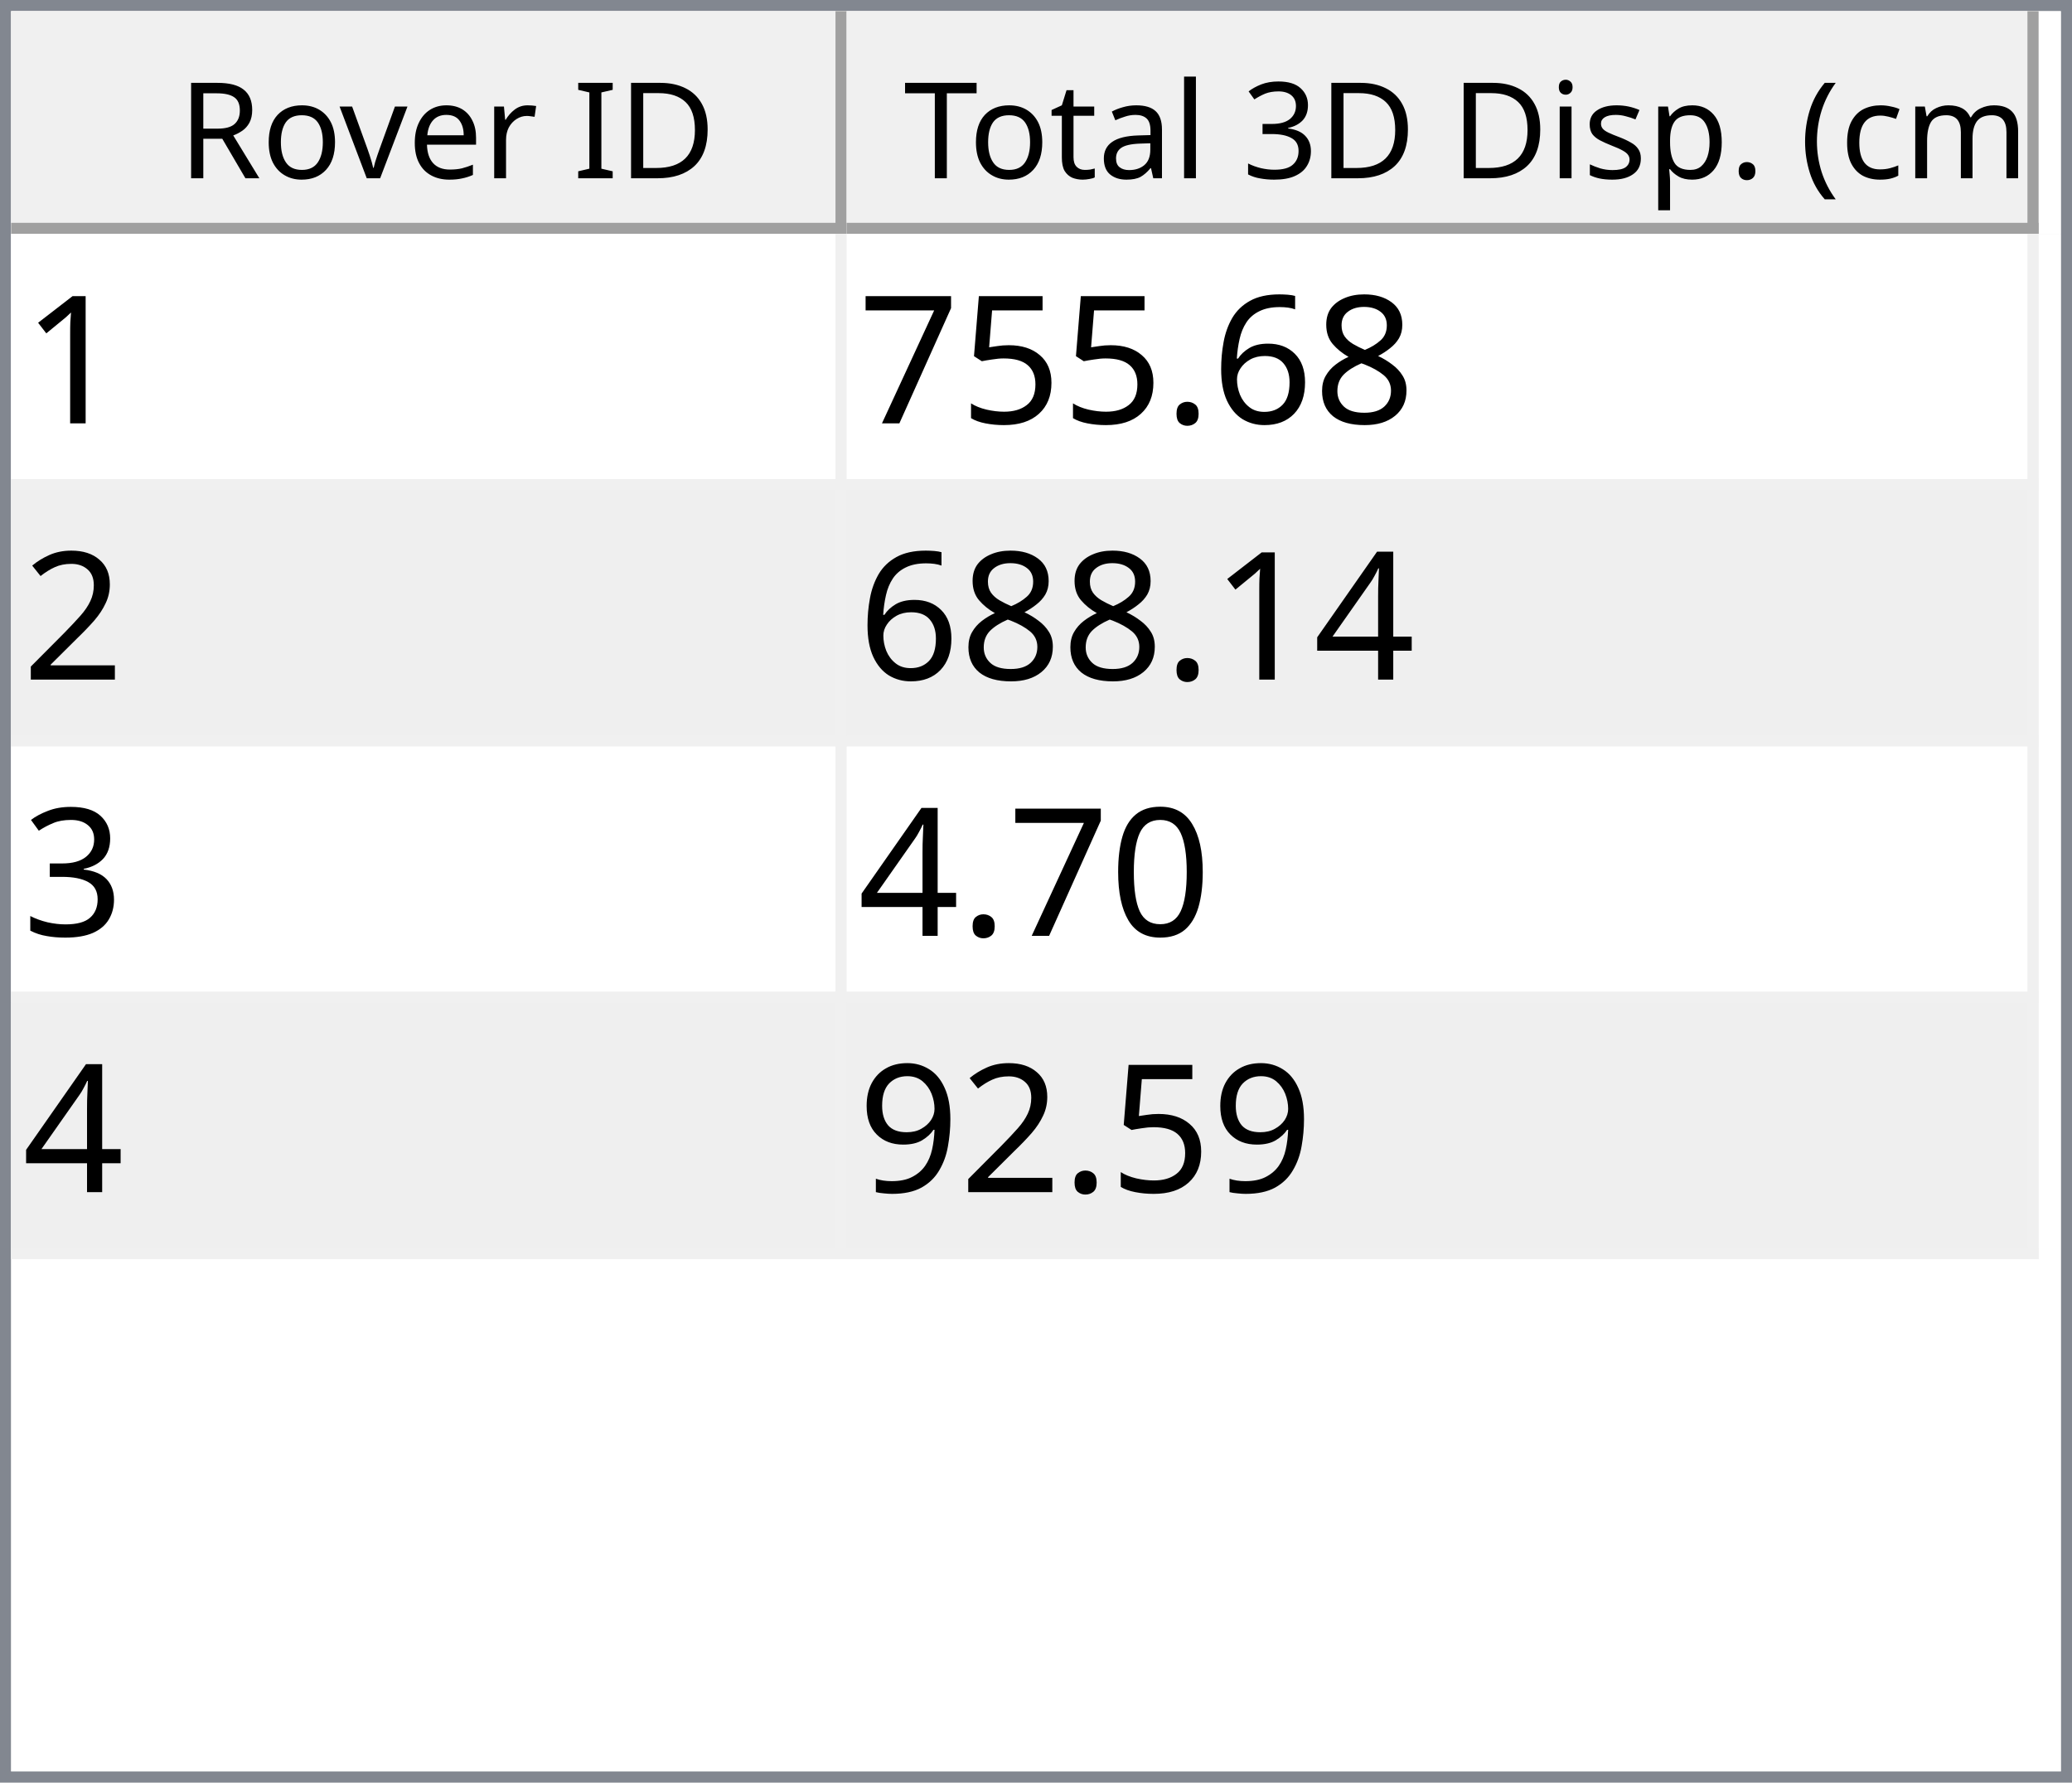
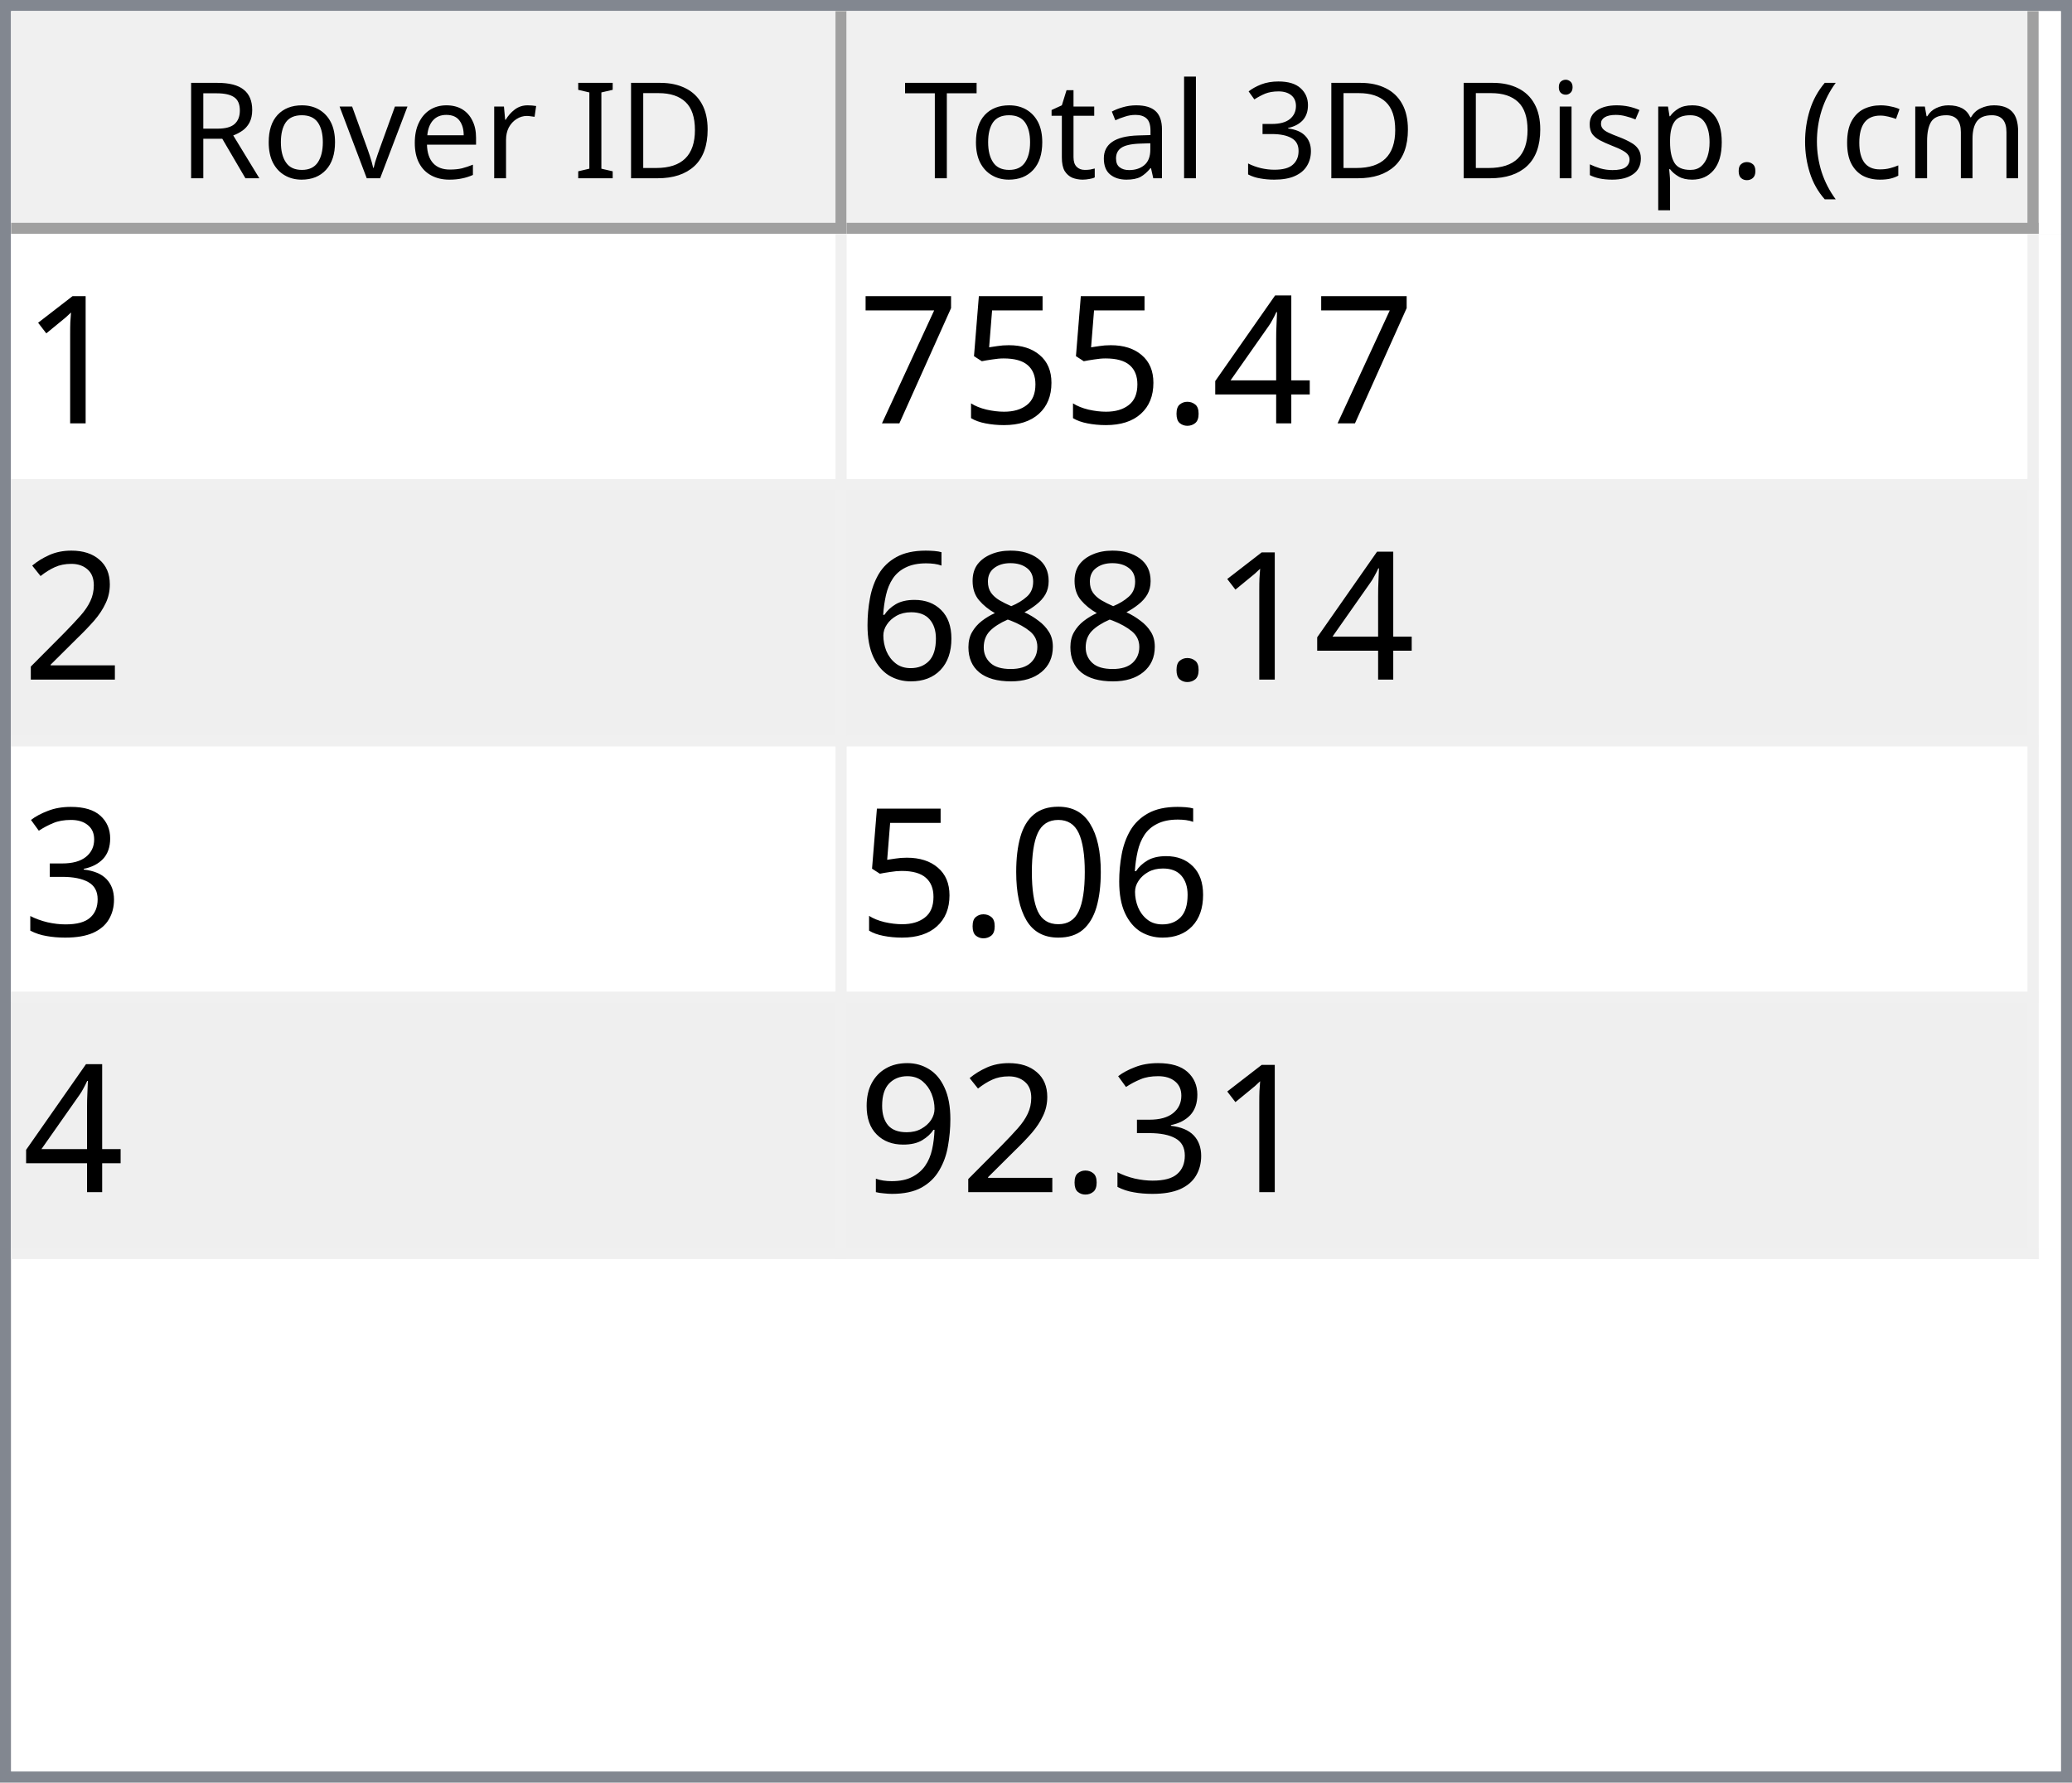
<svg xmlns="http://www.w3.org/2000/svg" style="fill-opacity:1; color-rendering:auto; color-interpolation:auto; text-rendering:auto; stroke:black; stroke-linecap:square; stroke-miterlimit:10; shape-rendering:auto; stroke-opacity:1; fill:black; stroke-dasharray:none; font-weight:normal; stroke-width:1; font-family:'Dialog'; font-style:normal; stroke-linejoin:miter; font-size:12px; stroke-dashoffset:0; image-rendering:auto;" width="186" height="160">
  <defs id="genericDefs" />
  <g>
    <defs id="defs1">
      <clipPath clipPathUnits="userSpaceOnUse" id="clipPath1">
        <path d="M0 0 L186 0 L186 160 L0 160 L0 0 Z" />
      </clipPath>
      <clipPath clipPathUnits="userSpaceOnUse" id="clipPath2">
        <path d="M0 0 L0 160 L186 160 L186 0 Z" />
      </clipPath>
      <clipPath clipPathUnits="userSpaceOnUse" id="clipPath3">
        <path d="M0 0 L0 20 L184 20 L184 0 Z" />
      </clipPath>
      <clipPath clipPathUnits="userSpaceOnUse" id="clipPath4">
        <path d="M0 0 L0 20 L75 20 L75 0 Z" />
      </clipPath>
      <clipPath clipPathUnits="userSpaceOnUse" id="clipPath5">
        <path d="M1 1 L1 19 L74 19 L74 1 Z" />
      </clipPath>
      <clipPath clipPathUnits="userSpaceOnUse" id="clipPath6">
        <path d="M0 0 L0 18 L73 18 L73 0 Z" />
      </clipPath>
      <clipPath clipPathUnits="userSpaceOnUse" id="clipPath7">
        <path d="M-0.5 -0.5 L-0.5 19.5 L74.5 19.5 L74.5 -0.5 Z" />
      </clipPath>
      <clipPath clipPathUnits="userSpaceOnUse" id="clipPath8">
        <path d="M0 0 L0 20 L107 20 L107 0 Z" />
      </clipPath>
      <clipPath clipPathUnits="userSpaceOnUse" id="clipPath9">
        <path d="M1 1 L1 19 L106 19 L106 1 Z" />
      </clipPath>
      <clipPath clipPathUnits="userSpaceOnUse" id="clipPath10">
        <path d="M0 0 L0 18 L105 18 L105 0 Z" />
      </clipPath>
      <clipPath clipPathUnits="userSpaceOnUse" id="clipPath11">
        <path d="M-0.5 -0.5 L-0.5 19.5 L106.5 19.5 L106.5 -0.5 Z" />
      </clipPath>
      <clipPath clipPathUnits="userSpaceOnUse" id="clipPath12">
        <path d="M0 0 L0 138 L184 138 L184 0 Z" />
      </clipPath>
      <clipPath clipPathUnits="userSpaceOnUse" id="clipPath13">
        <path d="M0 0 L0 92 L182 92 L182 0 Z" />
      </clipPath>
      <clipPath clipPathUnits="userSpaceOnUse" id="clipPath14">
        <path d="M-0.5 -0.5 L-0.5 91.5 L181.5 91.5 L181.5 -0.5 Z" />
      </clipPath>
      <clipPath clipPathUnits="userSpaceOnUse" id="clipPath15">
        <path d="M0 0 L0 22 L74 22 L74 0 Z" />
      </clipPath>
      <clipPath clipPathUnits="userSpaceOnUse" id="clipPath16">
        <path d="M0 0 L0 22 L106 22 L106 0 Z" />
      </clipPath>
      <font horiz-adv-x="64.551" id="font1">
        <font-face ascent="107.91" descent="25.098" units-per-em="100" style="font-style:normal; font-family:Segoe UI; font-weight:normal;" />
        <missing-glyph horiz-adv-x="64.551" d="M8.109 0 L8.109 68.266 L56.453 68.266 L56.453 0 L8.109 0 ZM15.328 7.234 L49.219 7.234 L49.219 61.031 L15.328 61.031 L15.328 7.234 Z" />
        <glyph unicode="D" horiz-adv-x="70.117" d="M9.188 0 L9.188 70.016 L28.516 70.016 Q65.531 70.016 65.531 35.891 Q65.531 19.672 55.25 9.836 Q44.969 0 27.734 0 L9.188 0 ZM17.391 62.594 L17.391 7.422 L27.828 7.422 Q41.609 7.422 49.273 14.797 Q56.938 22.172 56.938 35.688 Q56.938 62.594 28.328 62.594 L17.391 62.594 Z" />
        <glyph unicode="I" horiz-adv-x="26.611" d="M17.391 0 L9.188 0 L9.188 70.016 L17.391 70.016 L17.391 0 Z" />
        <glyph unicode=" " horiz-adv-x="27.393" d="" />
        <glyph unicode="r" horiz-adv-x="34.766" d="M34.188 41.891 Q32.078 43.5 28.125 43.5 Q23 43.5 19.555 38.672 Q16.109 33.844 16.109 25.484 L16.109 0 L8.109 0 L8.109 50 L16.109 50 L16.109 39.703 L16.312 39.703 Q18.016 44.969 21.531 47.922 Q25.047 50.875 29.391 50.875 Q32.516 50.875 34.188 50.203 L34.188 41.891 Z" />
        <glyph unicode="e" horiz-adv-x="52.295" d="M48.297 23 L12.984 23 Q13.188 14.656 17.484 10.109 Q21.781 5.562 29.297 5.562 Q37.75 5.562 44.828 11.141 L44.828 3.609 Q38.234 -1.172 27.391 -1.172 Q16.797 -1.172 10.742 5.641 Q4.688 12.453 4.688 24.812 Q4.688 36.469 11.305 43.82 Q17.922 51.172 27.734 51.172 Q37.547 51.172 42.922 44.828 Q48.297 38.484 48.297 27.203 L48.297 23 ZM40.094 29.781 Q40.047 36.719 36.75 40.578 Q33.453 44.438 27.594 44.438 Q21.922 44.438 17.969 40.383 Q14.016 36.328 13.094 29.781 L40.094 29.781 Z" />
        <glyph unicode="v" horiz-adv-x="47.9" d="M47.406 50 L27.484 0 L19.625 0 L0.688 50 L9.469 50 L22.172 13.672 Q23.578 9.672 23.922 6.688 L24.125 6.688 Q24.609 10.453 25.688 13.484 L38.969 50 L47.406 50 Z" />
        <glyph unicode="o" horiz-adv-x="58.594" d="M29 -1.172 Q17.922 -1.172 11.305 5.836 Q4.688 12.844 4.688 24.422 Q4.688 37.016 11.57 44.094 Q18.453 51.172 30.172 51.172 Q41.359 51.172 47.633 44.289 Q53.906 37.406 53.906 25.203 Q53.906 13.234 47.141 6.031 Q40.375 -1.172 29 -1.172 ZM29.594 44.438 Q21.875 44.438 17.383 39.188 Q12.891 33.938 12.891 24.703 Q12.891 15.828 17.43 10.695 Q21.969 5.562 29.594 5.562 Q37.359 5.562 41.531 10.594 Q45.703 15.625 45.703 24.906 Q45.703 34.281 41.531 39.359 Q37.359 44.438 29.594 44.438 Z" />
        <glyph unicode="R" horiz-adv-x="59.814" d="M59.375 0 L49.609 0 L37.891 19.625 Q36.281 22.359 34.766 24.289 Q33.25 26.219 31.664 27.438 Q30.078 28.656 28.25 29.219 Q26.422 29.781 24.125 29.781 L17.391 29.781 L17.391 0 L9.188 0 L9.188 70.016 L30.078 70.016 Q34.672 70.016 38.555 68.867 Q42.438 67.719 45.289 65.375 Q48.141 63.031 49.758 59.547 Q51.375 56.062 51.375 51.375 Q51.375 47.703 50.273 44.656 Q49.172 41.609 47.148 39.211 Q45.125 36.812 42.266 35.133 Q39.406 33.453 35.844 32.516 L35.844 32.328 Q37.594 31.547 38.891 30.547 Q40.188 29.547 41.359 28.18 Q42.531 26.812 43.68 25.078 Q44.828 23.344 46.234 21.047 L59.375 0 ZM17.391 62.594 L17.391 37.203 L28.516 37.203 Q31.594 37.203 34.203 38.133 Q36.812 39.062 38.719 40.797 Q40.625 42.531 41.703 45.047 Q42.781 47.562 42.781 50.688 Q42.781 56.297 39.141 59.445 Q35.5 62.594 28.609 62.594 L17.391 62.594 Z" />
        <glyph unicode=")" horiz-adv-x="30.176" d="M8.297 -15.922 L1.172 -15.922 Q16.406 2.344 16.406 26.812 Q16.406 51.469 1.078 70.016 L8.297 70.016 Q23.531 52.156 23.531 26.703 Q23.531 1.375 8.297 -15.922 Z" />
        <glyph unicode="m" horiz-adv-x="86.133" d="M79.109 0 L71.094 0 L71.094 28.719 Q71.094 37.016 68.531 40.727 Q65.969 44.438 59.906 44.438 Q54.781 44.438 51.195 39.75 Q47.609 35.062 47.609 28.516 L47.609 0 L39.594 0 L39.594 29.688 Q39.594 44.438 28.219 44.438 Q22.953 44.438 19.531 40.016 Q16.109 35.594 16.109 28.516 L16.109 0 L8.109 0 L8.109 50 L16.109 50 L16.109 42.094 L16.312 42.094 Q21.625 51.172 31.844 51.172 Q36.969 51.172 40.773 48.312 Q44.578 45.453 46 40.828 Q51.562 51.172 62.594 51.172 Q79.109 51.172 79.109 30.812 L79.109 0 Z" />
        <glyph unicode="c" horiz-adv-x="46.191" d="M42.188 2.297 Q36.422 -1.172 28.516 -1.172 Q17.828 -1.172 11.258 5.789 Q4.688 12.75 4.688 23.828 Q4.688 36.188 11.766 43.68 Q18.844 51.172 30.672 51.172 Q37.25 51.172 42.281 48.734 L42.281 40.531 Q36.719 44.438 30.375 44.438 Q22.703 44.438 17.797 38.945 Q12.891 33.453 12.891 24.516 Q12.891 15.719 17.508 10.641 Q22.125 5.562 29.891 5.562 Q36.422 5.562 42.188 9.906 L42.188 2.297 Z" />
        <glyph unicode="(" horiz-adv-x="30.176" d="M29.109 -15.922 L21.969 -15.922 Q6.844 1.375 6.844 26.703 Q6.844 52.156 21.969 70.016 L29.203 70.016 Q13.875 51.469 13.875 26.812 Q13.875 2.344 29.109 -15.922 Z" />
        <glyph unicode="." horiz-adv-x="21.68" d="M10.891 -1.078 Q8.641 -1.078 7.055 0.539 Q5.469 2.156 5.469 4.391 Q5.469 6.641 7.055 8.273 Q8.641 9.906 10.891 9.906 Q13.188 9.906 14.797 8.273 Q16.406 6.641 16.406 4.391 Q16.406 2.156 14.797 0.539 Q13.188 -1.078 10.891 -1.078 Z" />
        <glyph unicode="p" horiz-adv-x="58.789" d="M16.312 7.234 L16.109 7.234 L16.109 -23 L8.109 -23 L8.109 50 L16.109 50 L16.109 41.219 L16.312 41.219 Q22.219 51.172 33.594 51.172 Q43.266 51.172 48.688 44.461 Q54.109 37.75 54.109 26.469 Q54.109 13.922 48 6.375 Q41.891 -1.172 31.297 -1.172 Q21.578 -1.172 16.312 7.234 ZM16.109 27.391 L16.109 20.406 Q16.109 14.203 20.141 9.883 Q24.172 5.562 30.375 5.562 Q37.641 5.562 41.773 11.133 Q45.906 16.703 45.906 26.609 Q45.906 34.969 42.047 39.703 Q38.188 44.438 31.594 44.438 Q24.609 44.438 20.359 39.578 Q16.109 34.719 16.109 27.391 Z" />
        <glyph unicode="s" horiz-adv-x="42.432" d="M5.078 1.812 L5.078 10.406 Q11.625 5.562 19.484 5.562 Q30.031 5.562 30.031 12.594 Q30.031 14.594 29.125 15.992 Q28.219 17.391 26.68 18.461 Q25.141 19.531 23.07 20.383 Q21 21.234 18.609 22.172 Q15.281 23.484 12.766 24.828 Q10.25 26.172 8.57 27.859 Q6.891 29.547 6.031 31.695 Q5.172 33.844 5.172 36.719 Q5.172 40.234 6.789 42.945 Q8.406 45.656 11.086 47.484 Q13.766 49.312 17.211 50.242 Q20.656 51.172 24.312 51.172 Q30.812 51.172 35.938 48.922 L35.938 40.828 Q30.422 44.438 23.25 44.438 Q21 44.438 19.195 43.922 Q17.391 43.406 16.094 42.477 Q14.797 41.547 14.086 40.258 Q13.375 38.969 13.375 37.406 Q13.375 35.453 14.086 34.133 Q14.797 32.812 16.164 31.789 Q17.531 30.766 19.484 29.938 Q21.438 29.109 23.922 28.125 Q27.25 26.859 29.883 25.516 Q32.516 24.172 34.375 22.484 Q36.234 20.797 37.234 18.602 Q38.234 16.406 38.234 13.375 Q38.234 9.672 36.602 6.938 Q34.969 4.203 32.234 2.398 Q29.5 0.594 25.93 -0.289 Q22.359 -1.172 18.453 -1.172 Q10.75 -1.172 5.078 1.812 Z" />
        <glyph unicode="i" horiz-adv-x="24.219" d="M12.203 62.703 Q10.062 62.703 8.547 64.164 Q7.031 65.625 7.031 67.875 Q7.031 70.125 8.547 71.609 Q10.062 73.094 12.203 73.094 Q14.406 73.094 15.945 71.609 Q17.484 70.125 17.484 67.875 Q17.484 65.719 15.945 64.211 Q14.406 62.703 12.203 62.703 ZM16.109 0 L8.109 0 L8.109 50 L16.109 50 L16.109 0 Z" />
        <glyph unicode="3" horiz-adv-x="53.906" d="M46.531 19.828 Q46.531 15.094 44.75 11.211 Q42.969 7.328 39.719 4.57 Q36.469 1.812 31.93 0.297 Q27.391 -1.219 21.922 -1.219 Q11.922 -1.219 6 2.594 L6 11.188 Q13.094 5.609 22.219 5.609 Q25.875 5.609 28.828 6.539 Q31.781 7.469 33.906 9.227 Q36.031 10.984 37.18 13.477 Q38.328 15.969 38.328 19.094 Q38.328 32.812 18.797 32.812 L12.984 32.812 L12.984 39.594 L18.5 39.594 Q35.797 39.594 35.797 52.484 Q35.797 64.406 22.609 64.406 Q15.188 64.406 8.688 59.422 L8.688 67.188 Q15.375 71.188 24.609 71.188 Q29 71.188 32.57 69.969 Q36.141 68.75 38.68 66.555 Q41.219 64.359 42.609 61.281 Q44 58.203 44 54.5 Q44 40.672 30.031 36.719 L30.031 36.531 Q33.594 36.141 36.625 34.797 Q39.656 33.453 41.852 31.305 Q44.047 29.156 45.289 26.25 Q46.531 23.344 46.531 19.828 Z" />
        <glyph unicode="l" horiz-adv-x="24.219" d="M16.109 0 L8.109 0 L8.109 74.031 L16.109 74.031 L16.109 0 Z" />
        <glyph unicode="a" horiz-adv-x="50.879" d="M43.891 0 L35.891 0 L35.891 7.812 L35.688 7.812 Q30.469 -1.172 20.312 -1.172 Q12.844 -1.172 8.617 2.781 Q4.391 6.734 4.391 13.281 Q4.391 27.297 20.906 29.594 L35.891 31.688 Q35.891 44.438 25.594 44.438 Q16.547 44.438 9.281 38.281 L9.281 46.484 Q16.656 51.172 26.266 51.172 Q43.891 51.172 43.891 32.516 L43.891 0 ZM35.891 25.297 L23.828 23.641 Q18.266 22.859 15.43 20.875 Q12.594 18.891 12.594 13.875 Q12.594 10.203 15.211 7.883 Q17.828 5.562 22.172 5.562 Q28.125 5.562 32.008 9.742 Q35.891 13.922 35.891 20.312 L35.891 25.297 Z" />
        <glyph unicode="t" horiz-adv-x="33.887" d="M31.297 0.484 Q28.469 -1.078 23.828 -1.078 Q10.688 -1.078 10.688 13.578 L10.688 43.172 L2.094 43.172 L2.094 50 L10.688 50 L10.688 62.203 L18.703 64.797 L18.703 50 L31.297 50 L31.297 43.172 L18.703 43.172 L18.703 14.984 Q18.703 9.969 20.414 7.82 Q22.125 5.672 26.078 5.672 Q29.109 5.672 31.297 7.328 L31.297 0.484 Z" />
        <glyph unicode="T" horiz-adv-x="52.393" d="M50.594 62.594 L30.375 62.594 L30.375 0 L22.172 0 L22.172 62.594 L2 62.594 L2 70.016 L50.594 70.016 L50.594 62.594 Z" />
      </font>
      <font horiz-adv-x="75.0" id="font2">
        <font-face ascent="100.537" descent="21.973" units-per-em="100" style="font-style:normal; font-family:sans-serif; font-weight:normal;" />
        <missing-glyph horiz-adv-x="75.0" d="M12.5 0 L12.5 62.5 L62.5 62.5 L62.5 0 L12.5 0 ZM14.062 1.562 L60.938 1.562 L60.938 60.938 L14.062 60.938 L14.062 1.562 Z" />
        <glyph unicode="1" horiz-adv-x="55.615" d="M37.25 0 L28.469 0 L28.469 56 Q25.297 52.984 20.141 49.953 Q14.984 46.922 10.891 45.406 L10.891 53.906 Q18.266 57.375 23.781 62.305 Q29.297 67.234 31.594 71.875 L37.25 71.875 L37.25 0 Z" />
-         <glyph unicode="8" horiz-adv-x="55.615" d="M17.672 38.812 Q12.203 40.828 9.57 44.539 Q6.938 48.25 6.938 53.422 Q6.938 61.234 12.555 66.555 Q18.172 71.875 27.484 71.875 Q36.859 71.875 42.578 66.43 Q48.297 60.984 48.297 53.172 Q48.297 48.188 45.68 44.508 Q43.062 40.828 37.75 38.812 Q44.344 36.672 47.781 31.883 Q51.219 27.094 51.219 20.453 Q51.219 11.281 44.727 5.031 Q38.234 -1.219 27.641 -1.219 Q17.047 -1.219 10.547 5.055 Q4.047 11.328 4.047 20.703 Q4.047 27.688 7.594 32.398 Q11.141 37.109 17.672 38.812 ZM15.922 53.719 Q15.922 48.641 19.195 45.414 Q22.469 42.188 27.688 42.188 Q32.766 42.188 36.016 45.383 Q39.266 48.578 39.266 53.219 Q39.266 58.062 35.914 61.359 Q32.562 64.656 27.594 64.656 Q22.562 64.656 19.242 61.43 Q15.922 58.203 15.922 53.719 ZM13.094 20.656 Q13.094 16.891 14.875 13.375 Q16.656 9.859 20.172 7.93 Q23.688 6 27.734 6 Q34.031 6 38.133 10.055 Q42.234 14.109 42.234 20.359 Q42.234 26.703 38.016 30.859 Q33.797 35.016 27.438 35.016 Q21.234 35.016 17.164 30.914 Q13.094 26.812 13.094 20.656 Z" />
-         <glyph unicode="6" horiz-adv-x="55.615" d="M49.75 54.047 L41.016 53.375 Q39.844 58.547 37.703 60.891 Q34.125 64.656 28.906 64.656 Q24.703 64.656 21.531 62.312 Q17.391 59.281 14.992 53.469 Q12.594 47.656 12.5 36.922 Q15.672 41.75 20.266 44.094 Q24.859 46.438 29.891 46.438 Q38.672 46.438 44.852 39.969 Q51.031 33.5 51.031 23.25 Q51.031 16.5 48.125 10.719 Q45.219 4.938 40.141 1.859 Q35.062 -1.219 28.609 -1.219 Q17.625 -1.219 10.695 6.859 Q3.766 14.938 3.766 33.5 Q3.766 54.25 11.422 63.672 Q18.109 71.875 29.438 71.875 Q37.891 71.875 43.289 67.141 Q48.688 62.406 49.75 54.047 ZM13.875 23.188 Q13.875 18.656 15.797 14.508 Q17.719 10.359 21.188 8.18 Q24.656 6 28.469 6 Q34.031 6 38.039 10.492 Q42.047 14.984 42.047 22.703 Q42.047 30.125 38.086 34.398 Q34.125 38.672 28.125 38.672 Q22.172 38.672 18.023 34.398 Q13.875 30.125 13.875 23.188 Z" />
+         <glyph unicode="4" horiz-adv-x="55.615" d="M32.328 0 L32.328 17.141 L1.266 17.141 L1.266 25.203 L33.938 71.578 L41.109 71.578 L41.109 25.203 L50.781 25.203 L50.781 17.141 L41.109 17.141 L41.109 0 L32.328 0 ZM32.328 25.203 L32.328 57.469 L9.906 25.203 L32.328 25.203 Z" />
        <glyph unicode="." horiz-adv-x="27.783" d="M9.078 0 L9.078 10.016 L19.094 10.016 L19.094 0 L9.078 0 Z" />
        <glyph unicode="5" horiz-adv-x="55.615" d="M4.156 18.75 L13.375 19.531 Q14.406 12.797 18.141 9.398 Q21.875 6 27.156 6 Q33.5 6 37.891 10.789 Q42.281 15.578 42.281 23.484 Q42.281 31 38.062 35.352 Q33.844 39.703 27 39.703 Q22.75 39.703 19.336 37.773 Q15.922 35.844 13.969 32.766 L5.719 33.844 L12.641 70.609 L48.25 70.609 L48.25 62.203 L19.672 62.203 L15.828 42.969 Q22.266 47.469 29.344 47.469 Q38.719 47.469 45.164 40.969 Q51.609 34.469 51.609 24.266 Q51.609 14.547 45.953 7.469 Q39.062 -1.219 27.156 -1.219 Q17.391 -1.219 11.211 4.25 Q5.031 9.719 4.156 18.75 Z" />
        <glyph unicode="7" horiz-adv-x="55.615" d="M4.734 62.203 L4.734 70.656 L51.078 70.656 L51.078 63.812 Q44.234 56.547 37.523 44.484 Q30.812 32.422 27.156 19.672 Q24.516 10.688 23.781 0 L14.75 0 Q14.891 8.453 18.062 20.414 Q21.234 32.375 27.172 43.484 Q33.109 54.594 39.797 62.203 L4.734 62.203 Z" />
        <glyph unicode="2" horiz-adv-x="55.615" d="M50.344 8.453 L50.344 0 L3.031 0 Q2.938 3.172 4.047 6.109 Q5.859 10.938 9.836 15.625 Q13.812 20.312 21.344 26.469 Q33.016 36.031 37.117 41.625 Q41.219 47.219 41.219 52.203 Q41.219 57.422 37.477 61.008 Q33.734 64.594 27.734 64.594 Q21.391 64.594 17.578 60.789 Q13.766 56.984 13.719 50.25 L4.688 51.172 Q5.609 61.281 11.664 66.578 Q17.719 71.875 27.938 71.875 Q38.234 71.875 44.242 66.164 Q50.25 60.453 50.25 52 Q50.25 47.703 48.492 43.555 Q46.734 39.406 42.656 34.812 Q38.578 30.219 29.109 22.219 Q21.188 15.578 18.945 13.211 Q16.703 10.844 15.234 8.453 L50.344 8.453 Z" />
-         <glyph unicode="4" horiz-adv-x="55.615" d="M32.328 0 L32.328 17.141 L1.266 17.141 L1.266 25.203 L33.938 71.578 L41.109 71.578 L41.109 25.203 L50.781 25.203 L50.781 17.141 L41.109 17.141 L41.109 0 L32.328 0 ZM32.328 25.203 L32.328 57.469 L9.906 25.203 L32.328 25.203 Z" />
+         <glyph unicode="8" horiz-adv-x="55.615" d="M17.672 38.812 Q12.203 40.828 9.57 44.539 Q6.938 48.25 6.938 53.422 Q6.938 61.234 12.555 66.555 Q18.172 71.875 27.484 71.875 Q36.859 71.875 42.578 66.43 Q48.297 60.984 48.297 53.172 Q48.297 48.188 45.68 44.508 Q43.062 40.828 37.75 38.812 Q44.344 36.672 47.781 31.883 Q51.219 27.094 51.219 20.453 Q51.219 11.281 44.727 5.031 Q38.234 -1.219 27.641 -1.219 Q17.047 -1.219 10.547 5.055 Q4.047 11.328 4.047 20.703 Q4.047 27.688 7.594 32.398 Q11.141 37.109 17.672 38.812 ZM15.922 53.719 Q15.922 48.641 19.195 45.414 Q22.469 42.188 27.688 42.188 Q32.766 42.188 36.016 45.383 Q39.266 48.578 39.266 53.219 Q39.266 58.062 35.914 61.359 Q32.562 64.656 27.594 64.656 Q22.562 64.656 19.242 61.43 Q15.922 58.203 15.922 53.719 ZM13.094 20.656 Q13.094 16.891 14.875 13.375 Q16.656 9.859 20.172 7.93 Q23.688 6 27.734 6 Q34.031 6 38.133 10.055 Q42.234 14.109 42.234 20.359 Q42.234 26.703 38.016 30.859 Q33.797 35.016 27.438 35.016 Q21.234 35.016 17.164 30.914 Q13.094 26.812 13.094 20.656 Z" />
+         <glyph unicode="6" horiz-adv-x="55.615" d="M49.75 54.047 L41.016 53.375 Q39.844 58.547 37.703 60.891 Q34.125 64.656 28.906 64.656 Q24.703 64.656 21.531 62.312 Q17.391 59.281 14.992 53.469 Q12.594 47.656 12.5 36.922 Q15.672 41.75 20.266 44.094 Q24.859 46.438 29.891 46.438 Q38.672 46.438 44.852 39.969 Q51.031 33.5 51.031 23.25 Q51.031 16.5 48.125 10.719 Q45.219 4.938 40.141 1.859 Q35.062 -1.219 28.609 -1.219 Q17.625 -1.219 10.695 6.859 Q3.766 14.938 3.766 33.5 Q3.766 54.25 11.422 63.672 Q18.109 71.875 29.438 71.875 Q37.891 71.875 43.289 67.141 Q48.688 62.406 49.75 54.047 ZM13.875 23.188 Q13.875 18.656 15.797 14.508 Q17.719 10.359 21.188 8.18 Q24.656 6 28.469 6 Q34.031 6 38.039 10.492 Q42.047 14.984 42.047 22.703 Q42.047 30.125 38.086 34.398 Q34.125 38.672 28.125 38.672 Q22.172 38.672 18.023 34.398 Q13.875 30.125 13.875 23.188 Z" />
        <glyph unicode="3" horiz-adv-x="55.615" d="M4.203 18.891 L12.984 20.062 Q14.5 12.594 18.141 9.297 Q21.781 6 27 6 Q33.203 6 37.477 10.297 Q41.75 14.594 41.75 20.953 Q41.75 27 37.797 30.93 Q33.844 34.859 27.734 34.859 Q25.25 34.859 21.531 33.891 L22.516 41.609 Q23.391 41.5 23.922 41.5 Q29.547 41.5 34.039 44.43 Q38.531 47.359 38.531 53.469 Q38.531 58.297 35.258 61.477 Q31.984 64.656 26.812 64.656 Q21.688 64.656 18.266 61.43 Q14.844 58.203 13.875 51.766 L5.078 53.328 Q6.688 62.156 12.398 67.016 Q18.109 71.875 26.609 71.875 Q32.469 71.875 37.398 69.359 Q42.328 66.844 44.945 62.5 Q47.562 58.156 47.562 53.266 Q47.562 48.641 45.07 44.828 Q42.578 41.016 37.703 38.766 Q44.047 37.312 47.562 32.695 Q51.078 28.078 51.078 21.141 Q51.078 11.766 44.242 5.25 Q37.406 -1.266 26.953 -1.266 Q17.531 -1.266 11.305 4.352 Q5.078 9.969 4.203 18.891 Z" />
        <glyph unicode="0" horiz-adv-x="55.615" d="M4.156 35.297 Q4.156 48 6.766 55.742 Q9.375 63.484 14.523 67.68 Q19.672 71.875 27.484 71.875 Q33.25 71.875 37.594 69.555 Q41.938 67.234 44.773 62.867 Q47.609 58.5 49.219 52.227 Q50.828 45.953 50.828 35.297 Q50.828 22.703 48.242 14.969 Q45.656 7.234 40.508 3.008 Q35.359 -1.219 27.484 -1.219 Q17.141 -1.219 11.234 6.203 Q4.156 15.141 4.156 35.297 ZM13.188 35.297 Q13.188 17.672 17.312 11.836 Q21.438 6 27.484 6 Q33.547 6 37.672 11.859 Q41.797 17.719 41.797 35.297 Q41.797 52.984 37.672 58.789 Q33.547 64.594 27.391 64.594 Q21.344 64.594 17.719 59.469 Q13.188 52.938 13.188 35.297 Z" />
        <glyph unicode="9" horiz-adv-x="55.615" d="M5.469 16.547 L13.922 17.328 Q14.984 11.375 18.016 8.688 Q21.047 6 25.781 6 Q29.828 6 32.883 7.859 Q35.938 9.719 37.891 12.82 Q39.844 15.922 41.164 21.195 Q42.484 26.469 42.484 31.938 Q42.484 32.516 42.438 33.688 Q39.797 29.5 35.234 26.883 Q30.672 24.266 25.344 24.266 Q16.453 24.266 10.305 30.711 Q4.156 37.156 4.156 47.703 Q4.156 58.594 10.578 65.234 Q17 71.875 26.656 71.875 Q33.641 71.875 39.43 68.117 Q45.219 64.359 48.219 57.398 Q51.219 50.438 51.219 37.25 Q51.219 23.531 48.242 15.406 Q45.266 7.281 39.383 3.031 Q33.5 -1.219 25.594 -1.219 Q17.188 -1.219 11.867 3.445 Q6.547 8.109 5.469 16.547 ZM41.453 48.141 Q41.453 55.719 37.43 60.156 Q33.406 64.594 27.734 64.594 Q21.875 64.594 17.531 59.812 Q13.188 55.031 13.188 47.406 Q13.188 40.578 17.312 36.305 Q21.438 32.031 27.484 32.031 Q33.594 32.031 37.523 36.305 Q41.453 40.578 41.453 48.141 Z" />
      </font>
    </defs>
    <g style="fill:white; stroke:white;">
      <rect x="0" y="0" width="186" style="clip-path:url(#clipPath1); stroke:none;" height="160" />
    </g>
    <g style="fill:white; text-rendering:optimizeSpeed; color-rendering:optimizeSpeed; image-rendering:optimizeSpeed; shape-rendering:crispEdges; stroke:white; color-interpolation:sRGB;">
      <rect x="0" width="186" height="160" y="0" style="stroke:none;" />
      <path style="stroke:none;" d="M0 160 L186 160 L186 0 L0 0 Z" />
    </g>
    <g style="fill:rgb(240,240,240); font-family:'Segoe UI'; stroke:rgb(240,240,240);">
      <rect x="0" y="0" width="186" style="clip-path:url(#clipPath2); stroke:none;" height="160" />
    </g>
    <g style="fill:rgb(130,135,144); font-family:'Segoe UI'; stroke:rgb(130,135,144);">
      <path d="M0 0 L186 0 L186 160 L0 160 L0 0 ZM1 1 L185 1 L185 159 L1 159 L1 1 Z" style="fill-rule:evenodd; clip-path:url(#clipPath2); stroke:none;" />
    </g>
    <g style="fill:white; font-family:'Segoe UI'; stroke:white;" transform="translate(1,1)">
      <rect x="0" y="0" width="184" style="clip-path:url(#clipPath3); stroke:none;" height="20" />
    </g>
    <g style="fill:rgb(240,240,240); font-family:'Segoe UI'; stroke:rgb(240,240,240);" transform="translate(1,1)">
      <rect x="0" y="0" width="75" style="clip-path:url(#clipPath4); stroke:none;" height="20" />
    </g>
    <g style="font-family:'Segoe UI';" transform="translate(2,2)">
      <text x="14" xml:space="preserve" y="14" style="clip-path:url(#clipPath6); stroke:none;">Rover ID</text>
    </g>
    <g style="fill:rgb(160,160,160); font-family:'Segoe UI'; stroke:rgb(160,160,160); stroke-linejoin:bevel;" transform="translate(1.5,1.5)">
      <line x1="74" x2="74" y1="0" style="fill:none; clip-path:url(#clipPath7);" y2="19" />
    </g>
    <g style="fill:rgb(160,160,160); font-family:'Segoe UI'; stroke:rgb(160,160,160); stroke-linejoin:bevel;" transform="matrix(1,0,0,1,1,1) translate(0.5,0.5)">
      <line x1="0" x2="74" y1="19" style="fill:none; clip-path:url(#clipPath7);" y2="19" />
    </g>
    <g style="fill:rgb(240,240,240); font-family:'Segoe UI'; stroke:rgb(240,240,240);" transform="translate(76,1)">
      <rect x="0" y="0" width="107" style="clip-path:url(#clipPath8); stroke:none;" height="20" />
    </g>
    <g style="font-family:'Segoe UI';" transform="translate(77,2)">
      <text x="1" xml:space="preserve" y="14" style="clip-path:url(#clipPath10); stroke:none;"> Total 3D Disp. (cm)</text>
    </g>
    <g style="fill:rgb(160,160,160); font-family:'Segoe UI'; stroke:rgb(160,160,160); stroke-linejoin:bevel;" transform="translate(76.5,1.5)">
      <line x1="106" x2="106" y1="0" style="fill:none; clip-path:url(#clipPath11);" y2="19" />
    </g>
    <g style="fill:rgb(160,160,160); font-family:'Segoe UI'; stroke:rgb(160,160,160); stroke-linejoin:bevel;" transform="matrix(1,0,0,1,76,1) translate(0.5,0.5)">
      <line x1="0" x2="106" y1="19" style="fill:none; clip-path:url(#clipPath11);" y2="19" />
    </g>
    <g style="fill:white; font-family:'Segoe UI'; stroke:white;" transform="translate(1,21)">
      <rect x="0" y="0" width="184" style="clip-path:url(#clipPath12); stroke:none;" height="138" />
    </g>
    <g style="fill:rgb(240,240,240); font-size:16px; font-family:sans-serif; stroke:rgb(240,240,240);" transform="translate(1,21)">
      <rect x="0" y="0" width="182" style="clip-path:url(#clipPath13); stroke:none;" height="92" />
      <line transform="translate(0.5,0.5)" x1="0" x2="181" y1="22" style="clip-path:url(#clipPath14); fill:none; stroke-linejoin:bevel;" y2="22" />
    </g>
    <g transform="matrix(1,0,0,1,1,21) translate(0.5,0.5)" style="fill:rgb(240,240,240); font-size:16px; font-family:sans-serif; stroke:rgb(240,240,240); stroke-linejoin:bevel;">
      <line x1="0" x2="181" y1="45" style="fill:none; clip-path:url(#clipPath14);" y2="45" />
    </g>
    <g transform="matrix(1,0,0,1,1,21) translate(0.5,0.5)" style="fill:rgb(240,240,240); font-size:16px; font-family:sans-serif; stroke:rgb(240,240,240); stroke-linejoin:bevel;">
      <line x1="0" x2="181" y1="68" style="fill:none; clip-path:url(#clipPath14);" y2="68" />
    </g>
    <g transform="matrix(1,0,0,1,1,21) translate(0.5,0.5)" style="fill:rgb(240,240,240); font-size:16px; font-family:sans-serif; stroke:rgb(240,240,240); stroke-linejoin:bevel;">
      <line x1="0" x2="181" y1="91" style="fill:none; clip-path:url(#clipPath14);" y2="91" />
    </g>
    <g transform="matrix(1,0,0,1,1,21) translate(0.5,0.5)" style="fill:rgb(240,240,240); font-size:16px; font-family:sans-serif; stroke:rgb(240,240,240); stroke-linejoin:bevel;">
      <line x1="74" x2="74" y1="0" style="fill:none; clip-path:url(#clipPath14);" y2="91" />
    </g>
    <g transform="matrix(1,0,0,1,1,21) translate(0.5,0.5)" style="fill:rgb(240,240,240); font-size:16px; font-family:sans-serif; stroke:rgb(240,240,240); stroke-linejoin:bevel;">
      <line x1="181" x2="181" y1="0" style="fill:none; clip-path:url(#clipPath14);" y2="91" />
    </g>
    <g style="fill:white; font-size:16px; font-family:sans-serif; stroke:white;" transform="matrix(1,0,0,1,1,21)">
      <rect x="0" y="0" width="74" style="clip-path:url(#clipPath15); stroke:none;" height="22" />
      <text x="1" y="17" style="fill:black; clip-path:url(#clipPath15); stroke:none;" xml:space="preserve">1</text>
    </g>
    <g style="fill:white; font-size:16px; font-family:sans-serif; stroke:white;" transform="matrix(1,0,0,1,1,21) translate(75,0)">
      <rect x="0" y="0" width="106" style="clip-path:url(#clipPath16); stroke:none;" height="22" />
-       <text x="1" y="17" style="fill:black; clip-path:url(#clipPath16); stroke:none;" xml:space="preserve">755.68</text>
+       <text x="1" y="17" style="fill:black; clip-path:url(#clipPath16); stroke:none;" xml:space="preserve">755.47</text>
    </g>
    <g style="fill:rgb(239,239,239); font-size:16px; font-family:sans-serif; stroke:rgb(239,239,239);" transform="matrix(1,0,0,1,1,21) translate(0,23)">
      <rect x="0" y="0" width="74" style="clip-path:url(#clipPath15); stroke:none;" height="22" />
      <text x="1" y="17" style="fill:black; clip-path:url(#clipPath15); stroke:none;" xml:space="preserve">2</text>
    </g>
    <g style="fill:rgb(239,239,239); font-size:16px; font-family:sans-serif; stroke:rgb(239,239,239);" transform="matrix(1,0,0,1,1,21) translate(75,23)">
      <rect x="0" y="0" width="106" style="clip-path:url(#clipPath16); stroke:none;" height="22" />
      <text x="1" y="17" style="fill:black; clip-path:url(#clipPath16); stroke:none;" xml:space="preserve">688.14</text>
    </g>
    <g style="fill:white; font-size:16px; font-family:sans-serif; stroke:white;" transform="matrix(1,0,0,1,1,21) translate(0,46)">
      <rect x="0" y="0" width="74" style="clip-path:url(#clipPath15); stroke:none;" height="22" />
      <text x="1" y="17" style="fill:black; clip-path:url(#clipPath15); stroke:none;" xml:space="preserve">3</text>
    </g>
    <g style="fill:white; font-size:16px; font-family:sans-serif; stroke:white;" transform="matrix(1,0,0,1,1,21) translate(75,46)">
      <rect x="0" y="0" width="106" style="clip-path:url(#clipPath16); stroke:none;" height="22" />
-       <text x="1" y="17" style="fill:black; clip-path:url(#clipPath16); stroke:none;" xml:space="preserve">4.70</text>
+       <text x="1" y="17" style="fill:black; clip-path:url(#clipPath16); stroke:none;" xml:space="preserve">5.06</text>
    </g>
    <g style="fill:rgb(239,239,239); font-size:16px; font-family:sans-serif; stroke:rgb(239,239,239);" transform="matrix(1,0,0,1,1,21) translate(0,69)">
      <rect x="0" y="0" width="74" style="clip-path:url(#clipPath15); stroke:none;" height="22" />
      <text x="1" y="17" style="fill:black; clip-path:url(#clipPath15); stroke:none;" xml:space="preserve">4</text>
    </g>
    <g style="fill:rgb(239,239,239); font-size:16px; font-family:sans-serif; stroke:rgb(239,239,239);" transform="matrix(1,0,0,1,1,21) translate(75,69)">
      <rect x="0" y="0" width="106" style="clip-path:url(#clipPath16); stroke:none;" height="22" />
-       <text x="1" y="17" style="fill:black; clip-path:url(#clipPath16); stroke:none;" xml:space="preserve">92.59</text>
+       <text x="1" y="17" style="fill:black; clip-path:url(#clipPath16); stroke:none;" xml:space="preserve">92.31</text>
    </g>
  </g>
</svg>
